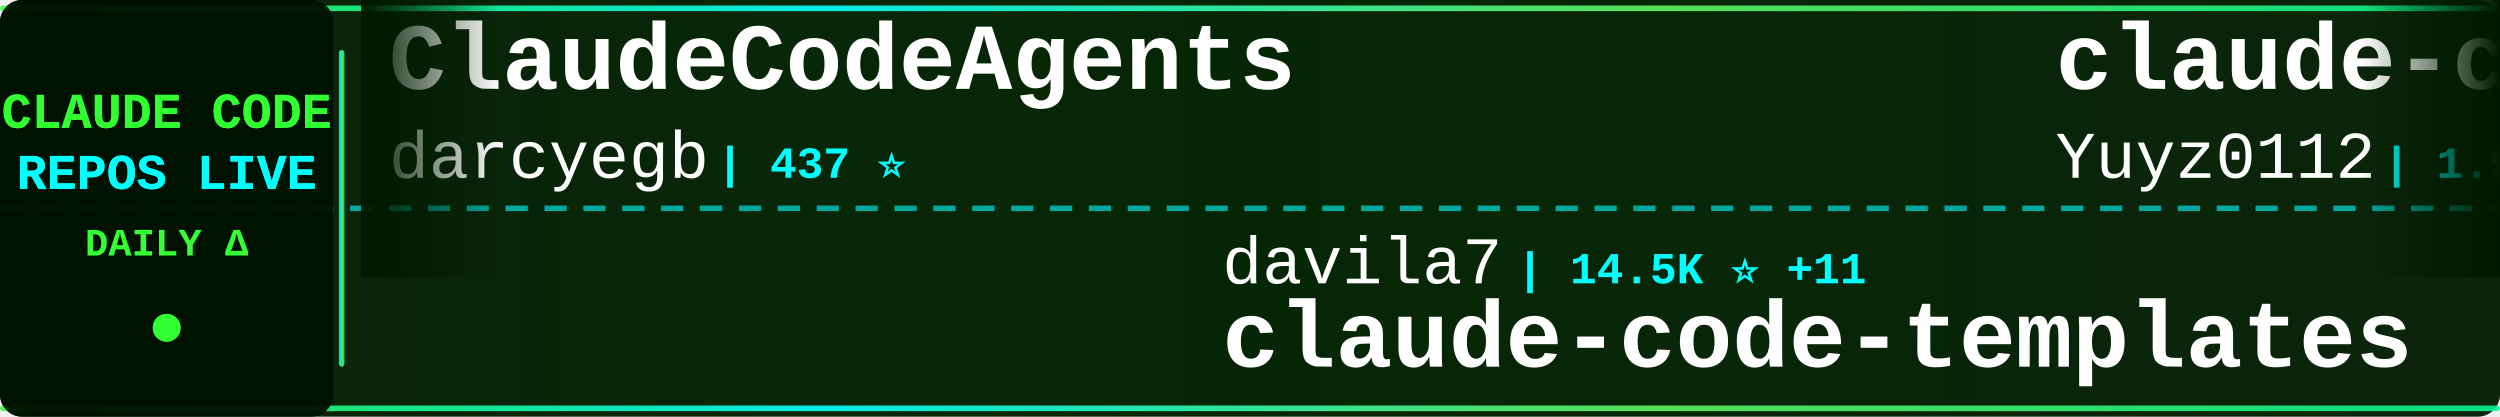
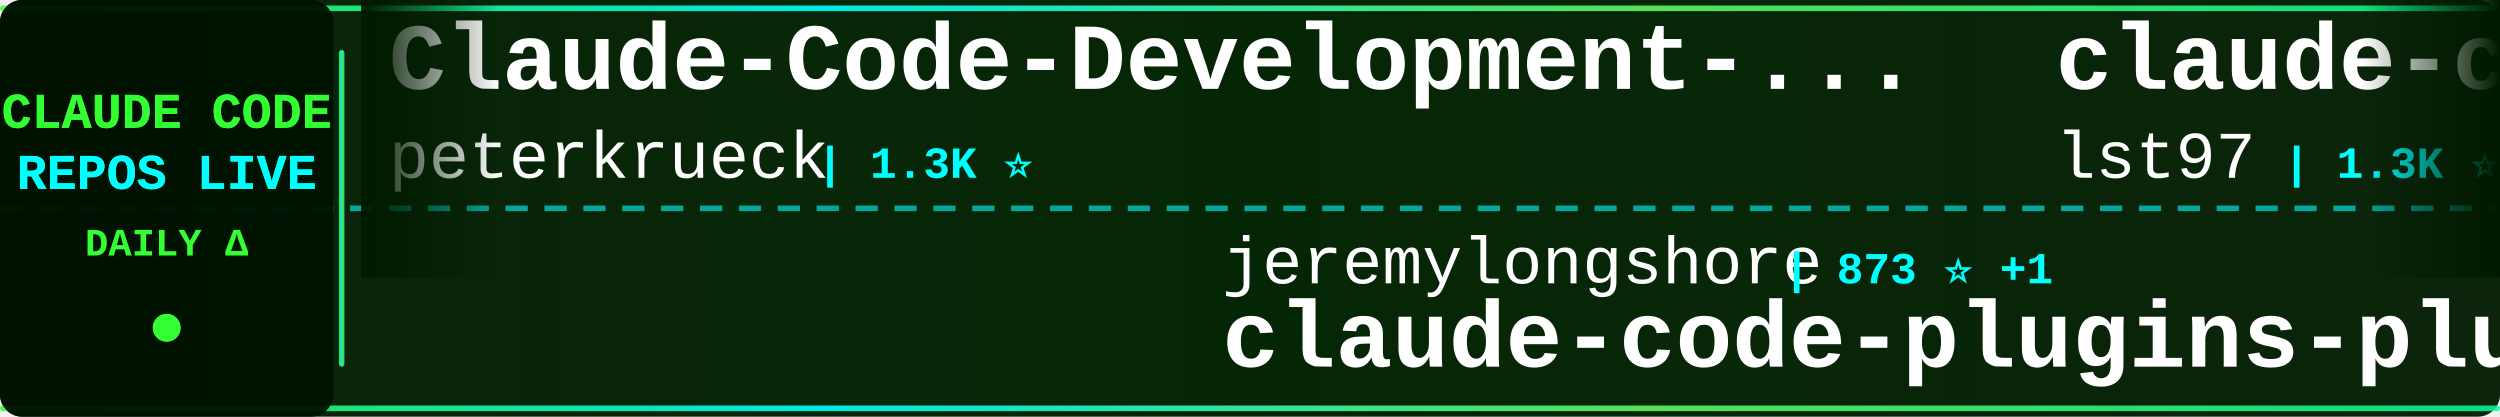
<svg xmlns="http://www.w3.org/2000/svg" width="900" height="150">
  <defs>
    <linearGradient id="tickerBg" x1="0%" y1="0%" x2="100%" y2="0%">
      <stop offset="0%" style="stop-color:#001a00;stop-opacity:0.95" />
      <stop offset="50%" style="stop-color:#002200;stop-opacity:0.98" />
      <stop offset="100%" style="stop-color:#001a00;stop-opacity:0.95" />
    </linearGradient>
    <linearGradient id="borderGrad" x1="0%" y1="0%" x2="100%" y2="0%">
      <stop offset="0%" style="stop-color:#33ff33;stop-opacity:0.85">
        <animate attributeName="stop-opacity" values="0.85;1;0.85" dur="2s" repeatCount="indefinite" />
      </stop>
      <stop offset="33%" style="stop-color:#00ffff;stop-opacity:0.9">
        <animate attributeName="stop-opacity" values="0.9;1;0.9" dur="2.2s" repeatCount="indefinite" />
      </stop>
      <stop offset="66%" style="stop-color:#66ff66;stop-opacity:0.85">
        <animate attributeName="stop-opacity" values="0.85;1;0.85" dur="1.8s" repeatCount="indefinite" />
      </stop>
      <stop offset="100%" style="stop-color:#00ff99;stop-opacity:0.85">
        <animate attributeName="stop-opacity" values="0.85;1;0.85" dur="2s" repeatCount="indefinite" />
      </stop>
    </linearGradient>
    <filter id="textGlow">
      <feGaussianBlur stdDeviation="0.1" result="coloredBlur" />
      <feMerge>
        <feMergeNode in="coloredBlur" />
        <feMergeNode in="SourceGraphic" />
      </feMerge>
    </filter>
    <filter id="metricGlow">
      <feGaussianBlur stdDeviation="0.2" result="coloredBlur" />
      <feMerge>
        <feMergeNode in="coloredBlur" />
        <feMergeNode in="SourceGraphic" />
      </feMerge>
    </filter>
    <linearGradient id="leftFade" x1="0%" y1="0%" x2="100%" y2="0%">
      <stop offset="0%" style="stop-color:#001a00;stop-opacity:1" />
      <stop offset="100%" style="stop-color:#001a00;stop-opacity:0" />
    </linearGradient>
    <linearGradient id="rightFade" x1="0%" y1="0%" x2="100%" y2="0%">
      <stop offset="0%" style="stop-color:#001a00;stop-opacity:0" />
      <stop offset="100%" style="stop-color:#001a00;stop-opacity:1" />
    </linearGradient>
  </defs>
  <rect width="900" height="150" fill="url(#tickerBg)" rx="8" />
  <rect x="0" y="2" width="900" height="2" fill="url(#borderGrad)" rx="1" />
  <rect x="0" y="146" width="900" height="2" fill="url(#borderGrad)" rx="1" />
  <line x1="0" y1="75" x2="900" y2="75" stroke="#00ffff" stroke-width="2" stroke-dasharray="8 6" opacity="0.6" />
  <rect x="0" y="0" width="120" height="150" fill="#001100" opacity="0.95" rx="8" />
  <text x="60" y="46" font-family="'Courier New', monospace" font-size="18" font-weight="bold" fill="#33ff33" text-anchor="middle" filter="url(#textGlow)">
    CLAUDE CODE
  </text>
  <text x="60" y="68" font-family="'Courier New', monospace" font-size="18" font-weight="bold" fill="#00ffff" text-anchor="middle" filter="url(#textGlow)">
    REPOS LIVE
  </text>
  <text x="60" y="92" font-family="'Courier New', monospace" font-size="14" font-weight="bold" fill="#33ff33" text-anchor="middle">
    DAILY Δ
  </text>
  <circle cx="60" cy="118" r="5" fill="#33ff33" filter="url(#metricGlow)">
    <animate attributeName="r" values="4;6;4" dur="1.5s" repeatCount="indefinite" />
    <animate attributeName="opacity" values="0.6;1;0.6" dur="1.5s" repeatCount="indefinite" />
  </circle>
  <rect x="122" y="18" width="2" height="114" fill="url(#borderGrad)" rx="1" />
  <clipPath id="tickerClip">
    <rect x="130" y="0" width="770" height="150" />
  </clipPath>
  <g clip-path="url(#tickerClip)">
    <g id="tickerItems">
      <animateTransform attributeName="transform" attributeType="XML" type="translate" from="0 0" to="-3000 0" dur="54s" repeatCount="indefinite" />
      <g transform="translate(0, 0)">
-         <text x="140" y="32" font-family="'Courier New', monospace" font-size="34" font-weight="bold" fill="#ffffff">ClaudeCodeAgents</text>
-         <text x="140" y="64" font-family="'Courier New', monospace" font-size="24" font-weight="normal" fill="#ffffff" opacity="1.0">darcyegb</text>
-         <text x="258" y="64" font-family="'Courier New', monospace" font-size="16" font-weight="bold" fill="#00ffff"> | 437 ⭐</text>
+         <text x="140" y="32" font-family="'Courier New', monospace" font-size="34" font-weight="bold" fill="#ffffff">Claude-Code-Development-...</text>
+         <text x="140" y="64" font-family="'Courier New', monospace" font-size="24" font-weight="normal" fill="#ffffff" opacity="1.0">peterkrueck</text>
+         <text x="294" y="64" font-family="'Courier New', monospace" font-size="16" font-weight="bold" fill="#00ffff"> | 1.3K ⭐</text>
      </g>
      <g transform="translate(300, 0)">
-         <text x="140" y="102" font-family="'Courier New', monospace" font-size="24" font-weight="normal" fill="#ffffff" opacity="1.0">davila7</text>
-         <text x="246" y="102" font-family="'Courier New', monospace" font-size="16" font-weight="bold" fill="#00ffff"> | 14.5K ⭐ +11</text>
-         <text x="140" y="132" font-family="'Courier New', monospace" font-size="34" font-weight="bold" fill="#ffffff">claude-code-templates</text>
+         <text x="140" y="102" font-family="'Courier New', monospace" font-size="24" font-weight="normal" fill="#ffffff" opacity="1.0">jeremylongshore</text>
+         <text x="342" y="102" font-family="'Courier New', monospace" font-size="16" font-weight="bold" fill="#00ffff"> | 873 ⭐ +1</text>
+         <text x="140" y="132" font-family="'Courier New', monospace" font-size="34" font-weight="bold" fill="#ffffff">claude-code-plugins-plus...</text>
      </g>
      <g transform="translate(600, 0)">
-         <text x="140" y="32" font-family="'Courier New', monospace" font-size="34" font-weight="bold" fill="#ffffff">claude-code-reverse</text>
-         <text x="140" y="64" font-family="'Courier New', monospace" font-size="24" font-weight="normal" fill="#ffffff" opacity="1.0">Yuyz0112</text>
-         <text x="258" y="64" font-family="'Courier New', monospace" font-size="16" font-weight="bold" fill="#00ffff"> | 1.9K ⭐</text>
+         <text x="140" y="32" font-family="'Courier New', monospace" font-size="34" font-weight="bold" fill="#ffffff">claude-code-sub-agents</text>
+         <text x="140" y="64" font-family="'Courier New', monospace" font-size="24" font-weight="normal" fill="#ffffff" opacity="1.0">lst97</text>
+         <text x="222" y="64" font-family="'Courier New', monospace" font-size="16" font-weight="bold" fill="#00ffff"> | 1.3K ⭐</text>
      </g>
      <g transform="translate(900, 0)">
+         <text x="140" y="102" font-family="'Courier New', monospace" font-size="24" font-weight="normal" fill="#ffffff" opacity="1.0">sugyan</text>
+         <text x="234" y="102" font-family="'Courier New', monospace" font-size="16" font-weight="bold" fill="#00ffff"> | 790 ⭐ +1</text>
+         <text x="140" y="132" font-family="'Courier New', monospace" font-size="34" font-weight="bold" fill="#ffffff">claude-code-webui</text>
+       </g>
+       <g transform="translate(1200, 0)">
+         <text x="140" y="32" font-family="'Courier New', monospace" font-size="34" font-weight="bold" fill="#ffffff">claude-code-infrastructu...</text>
+         <text x="140" y="64" font-family="'Courier New', monospace" font-size="24" font-weight="normal" fill="#ffffff" opacity="1.0">diet103</text>
+         <text x="246" y="64" font-family="'Courier New', monospace" font-size="16" font-weight="bold" fill="#00ffff"> | 8.1K ⭐ +5</text>
+       </g>
+       <g transform="translate(1500, 0)">
        <text x="140" y="102" font-family="'Courier New', monospace" font-size="24" font-weight="normal" fill="#ffffff" opacity="1.0">zsio</text>
        <text x="210" y="102" font-family="'Courier New', monospace" font-size="16" font-weight="bold" fill="#00ffff"> | 140 ⭐</text>
        <text x="140" y="132" font-family="'Courier New', monospace" font-size="34" font-weight="bold" fill="#ffffff">claude-code-hub</text>
      </g>
-       <g transform="translate(1200, 0)">
-         <text x="140" y="32" font-family="'Courier New', monospace" font-size="34" font-weight="bold" fill="#ffffff">claude-code-hooks-master...</text>
-         <text x="140" y="64" font-family="'Courier New', monospace" font-size="24" font-weight="normal" fill="#ffffff" opacity="1.0">disler</text>
-         <text x="234" y="64" font-family="'Courier New', monospace" font-size="16" font-weight="bold" fill="#00ffff"> | 2.0K ⭐ +2</text>
-       </g>
-       <g transform="translate(1500, 0)">
-         <text x="140" y="102" font-family="'Courier New', monospace" font-size="24" font-weight="normal" fill="#ffffff" opacity="1.0">cexll</text>
-         <text x="222" y="102" font-family="'Courier New', monospace" font-size="16" font-weight="bold" fill="#00ffff"> | 1.6K ⭐ +1</text>
-         <text x="140" y="132" font-family="'Courier New', monospace" font-size="34" font-weight="bold" fill="#ffffff">myclaude</text>
-       </g>
      <g transform="translate(1800, 0)">
-         <text x="140" y="32" font-family="'Courier New', monospace" font-size="34" font-weight="bold" fill="#ffffff">claude-code-is-programma...</text>
-         <text x="140" y="64" font-family="'Courier New', monospace" font-size="24" font-weight="normal" fill="#ffffff" opacity="1.0">disler</text>
-         <text x="234" y="64" font-family="'Courier New', monospace" font-size="16" font-weight="bold" fill="#00ffff"> | 278 ⭐</text>
+         <text x="140" y="32" font-family="'Courier New', monospace" font-size="34" font-weight="bold" fill="#ffffff">claude-code-demo</text>
+         <text x="140" y="64" font-family="'Courier New', monospace" font-size="24" font-weight="normal" fill="#ffffff" opacity="1.0">gurusup</text>
+         <text x="246" y="64" font-family="'Courier New', monospace" font-size="16" font-weight="bold" fill="#00ffff"> | 70 ⭐</text>
      </g>
      <g transform="translate(2100, 0)">
-         <text x="140" y="102" font-family="'Courier New', monospace" font-size="24" font-weight="normal" fill="#ffffff" opacity="1.0">BeehiveInnovations</text>
-         <text x="378" y="102" font-family="'Courier New', monospace" font-size="16" font-weight="bold" fill="#00ffff"> | 10.7K ⭐ +2</text>
-         <text x="140" y="132" font-family="'Courier New', monospace" font-size="34" font-weight="bold" fill="#ffffff">pal-mcp-server</text>
+         <text x="140" y="102" font-family="'Courier New', monospace" font-size="24" font-weight="normal" fill="#ffffff" opacity="1.0">humanlayer</text>
+         <text x="282" y="102" font-family="'Courier New', monospace" font-size="16" font-weight="bold" fill="#00ffff"> | 8.4K ⭐ +6</text>
+         <text x="140" y="132" font-family="'Courier New', monospace" font-size="34" font-weight="bold" fill="#ffffff">humanlayer</text>
      </g>
      <g transform="translate(2400, 0)">
-         <text x="140" y="32" font-family="'Courier New', monospace" font-size="34" font-weight="bold" fill="#ffffff">Claude-Code</text>
-         <text x="140" y="64" font-family="'Courier New', monospace" font-size="24" font-weight="normal" fill="#ffffff" opacity="1.0">lyconear</text>
-         <text x="258" y="64" font-family="'Courier New', monospace" font-size="16" font-weight="bold" fill="#00ffff"> | 4 ⭐</text>
+         <text x="140" y="32" font-family="'Courier New', monospace" font-size="34" font-weight="bold" fill="#ffffff">claude-code-mastering</text>
+         <text x="140" y="64" font-family="'Courier New', monospace" font-size="24" font-weight="normal" fill="#ffffff" opacity="1.0">revfactory</text>
+         <text x="282" y="64" font-family="'Courier New', monospace" font-size="16" font-weight="bold" fill="#00ffff"> | 731 ⭐</text>
      </g>
      <g transform="translate(2700, 0)">
-         <text x="140" y="102" font-family="'Courier New', monospace" font-size="24" font-weight="normal" fill="#ffffff" opacity="1.0">anthropics</text>
-         <text x="282" y="102" font-family="'Courier New', monospace" font-size="16" font-weight="bold" fill="#00ffff"> | 3.8K ⭐ +1</text>
-         <text x="140" y="132" font-family="'Courier New', monospace" font-size="34" font-weight="bold" fill="#ffffff">claude-agent-sdk-python</text>
+         <text x="140" y="102" font-family="'Courier New', monospace" font-size="24" font-weight="normal" fill="#ffffff" opacity="1.0">Piebald-AI</text>
+         <text x="282" y="102" font-family="'Courier New', monospace" font-size="16" font-weight="bold" fill="#00ffff"> | 2.5K ⭐ +9</text>
+         <text x="140" y="132" font-family="'Courier New', monospace" font-size="34" font-weight="bold" fill="#ffffff">claude-code-system-promp...</text>
      </g>
      <g transform="translate(3000, 0)">
-         <text x="140" y="32" font-family="'Courier New', monospace" font-size="34" font-weight="bold" fill="#ffffff">ClaudeCodeAgents</text>
-         <text x="140" y="64" font-family="'Courier New', monospace" font-size="24" font-weight="normal" fill="#ffffff" opacity="1.0">darcyegb</text>
-         <text x="258" y="64" font-family="'Courier New', monospace" font-size="16" font-weight="bold" fill="#00ffff"> | 437 ⭐</text>
+         <text x="140" y="32" font-family="'Courier New', monospace" font-size="34" font-weight="bold" fill="#ffffff">Claude-Code-Development-...</text>
+         <text x="140" y="64" font-family="'Courier New', monospace" font-size="24" font-weight="normal" fill="#ffffff" opacity="1.0">peterkrueck</text>
+         <text x="294" y="64" font-family="'Courier New', monospace" font-size="16" font-weight="bold" fill="#00ffff"> | 1.3K ⭐</text>
      </g>
      <g transform="translate(3300, 0)">
-         <text x="140" y="102" font-family="'Courier New', monospace" font-size="24" font-weight="normal" fill="#ffffff" opacity="1.0">davila7</text>
-         <text x="246" y="102" font-family="'Courier New', monospace" font-size="16" font-weight="bold" fill="#00ffff"> | 14.5K ⭐ +11</text>
-         <text x="140" y="132" font-family="'Courier New', monospace" font-size="34" font-weight="bold" fill="#ffffff">claude-code-templates</text>
+         <text x="140" y="102" font-family="'Courier New', monospace" font-size="24" font-weight="normal" fill="#ffffff" opacity="1.0">jeremylongshore</text>
+         <text x="342" y="102" font-family="'Courier New', monospace" font-size="16" font-weight="bold" fill="#00ffff"> | 873 ⭐ +1</text>
+         <text x="140" y="132" font-family="'Courier New', monospace" font-size="34" font-weight="bold" fill="#ffffff">claude-code-plugins-plus...</text>
      </g>
      <g transform="translate(3600, 0)">
-         <text x="140" y="32" font-family="'Courier New', monospace" font-size="34" font-weight="bold" fill="#ffffff">claude-code-reverse</text>
-         <text x="140" y="64" font-family="'Courier New', monospace" font-size="24" font-weight="normal" fill="#ffffff" opacity="1.0">Yuyz0112</text>
-         <text x="258" y="64" font-family="'Courier New', monospace" font-size="16" font-weight="bold" fill="#00ffff"> | 1.9K ⭐</text>
+         <text x="140" y="32" font-family="'Courier New', monospace" font-size="34" font-weight="bold" fill="#ffffff">claude-code-sub-agents</text>
+         <text x="140" y="64" font-family="'Courier New', monospace" font-size="24" font-weight="normal" fill="#ffffff" opacity="1.0">lst97</text>
+         <text x="222" y="64" font-family="'Courier New', monospace" font-size="16" font-weight="bold" fill="#00ffff"> | 1.3K ⭐</text>
      </g>
      <g transform="translate(3900, 0)">
-         <text x="140" y="102" font-family="'Courier New', monospace" font-size="24" font-weight="normal" fill="#ffffff" opacity="1.0">zsio</text>
-         <text x="210" y="102" font-family="'Courier New', monospace" font-size="16" font-weight="bold" fill="#00ffff"> | 140 ⭐</text>
-         <text x="140" y="132" font-family="'Courier New', monospace" font-size="34" font-weight="bold" fill="#ffffff">claude-code-hub</text>
+         <text x="140" y="102" font-family="'Courier New', monospace" font-size="24" font-weight="normal" fill="#ffffff" opacity="1.0">sugyan</text>
+         <text x="234" y="102" font-family="'Courier New', monospace" font-size="16" font-weight="bold" fill="#00ffff"> | 790 ⭐ +1</text>
+         <text x="140" y="132" font-family="'Courier New', monospace" font-size="34" font-weight="bold" fill="#ffffff">claude-code-webui</text>
      </g>
    </g>
  </g>
  <rect x="130" y="0" width="50" height="100" fill="url(#leftFade)" />
  <rect x="850" y="0" width="50" height="100" fill="url(#rightFade)" />
</svg>
